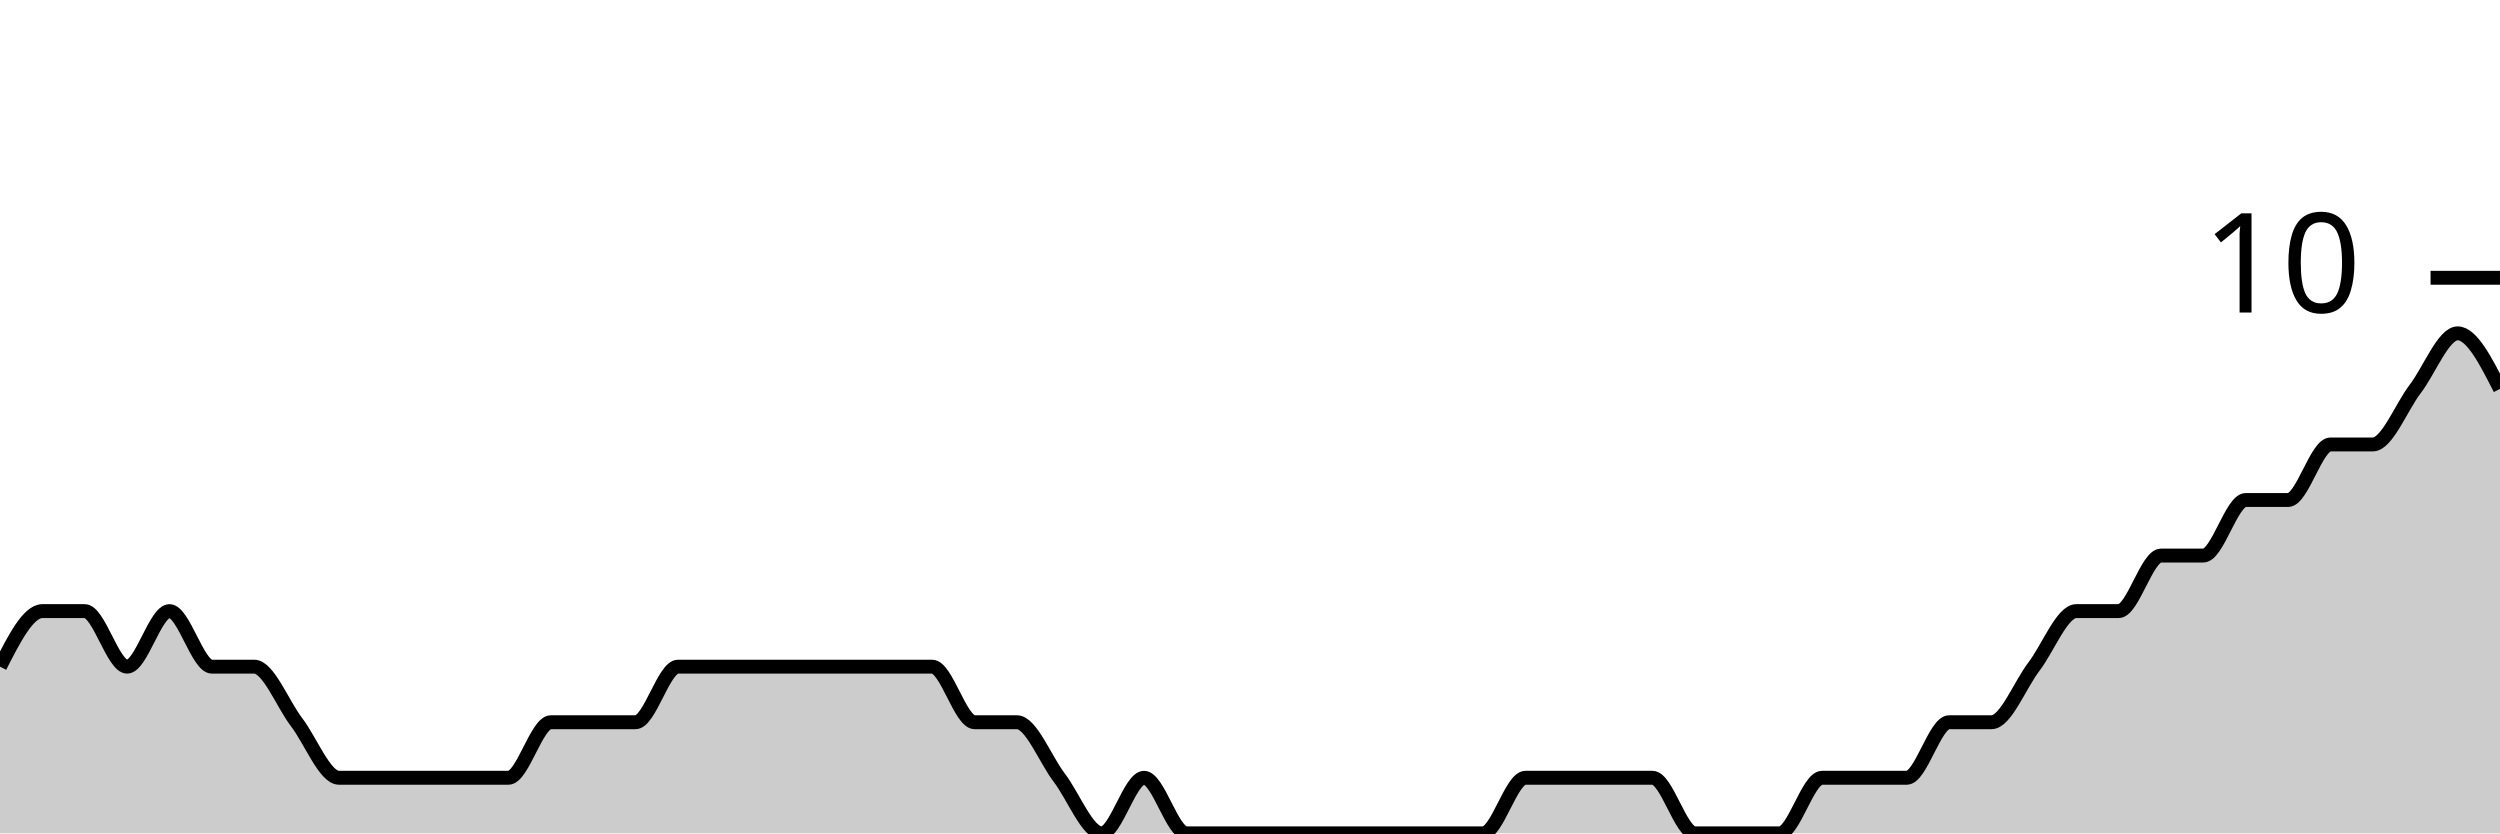
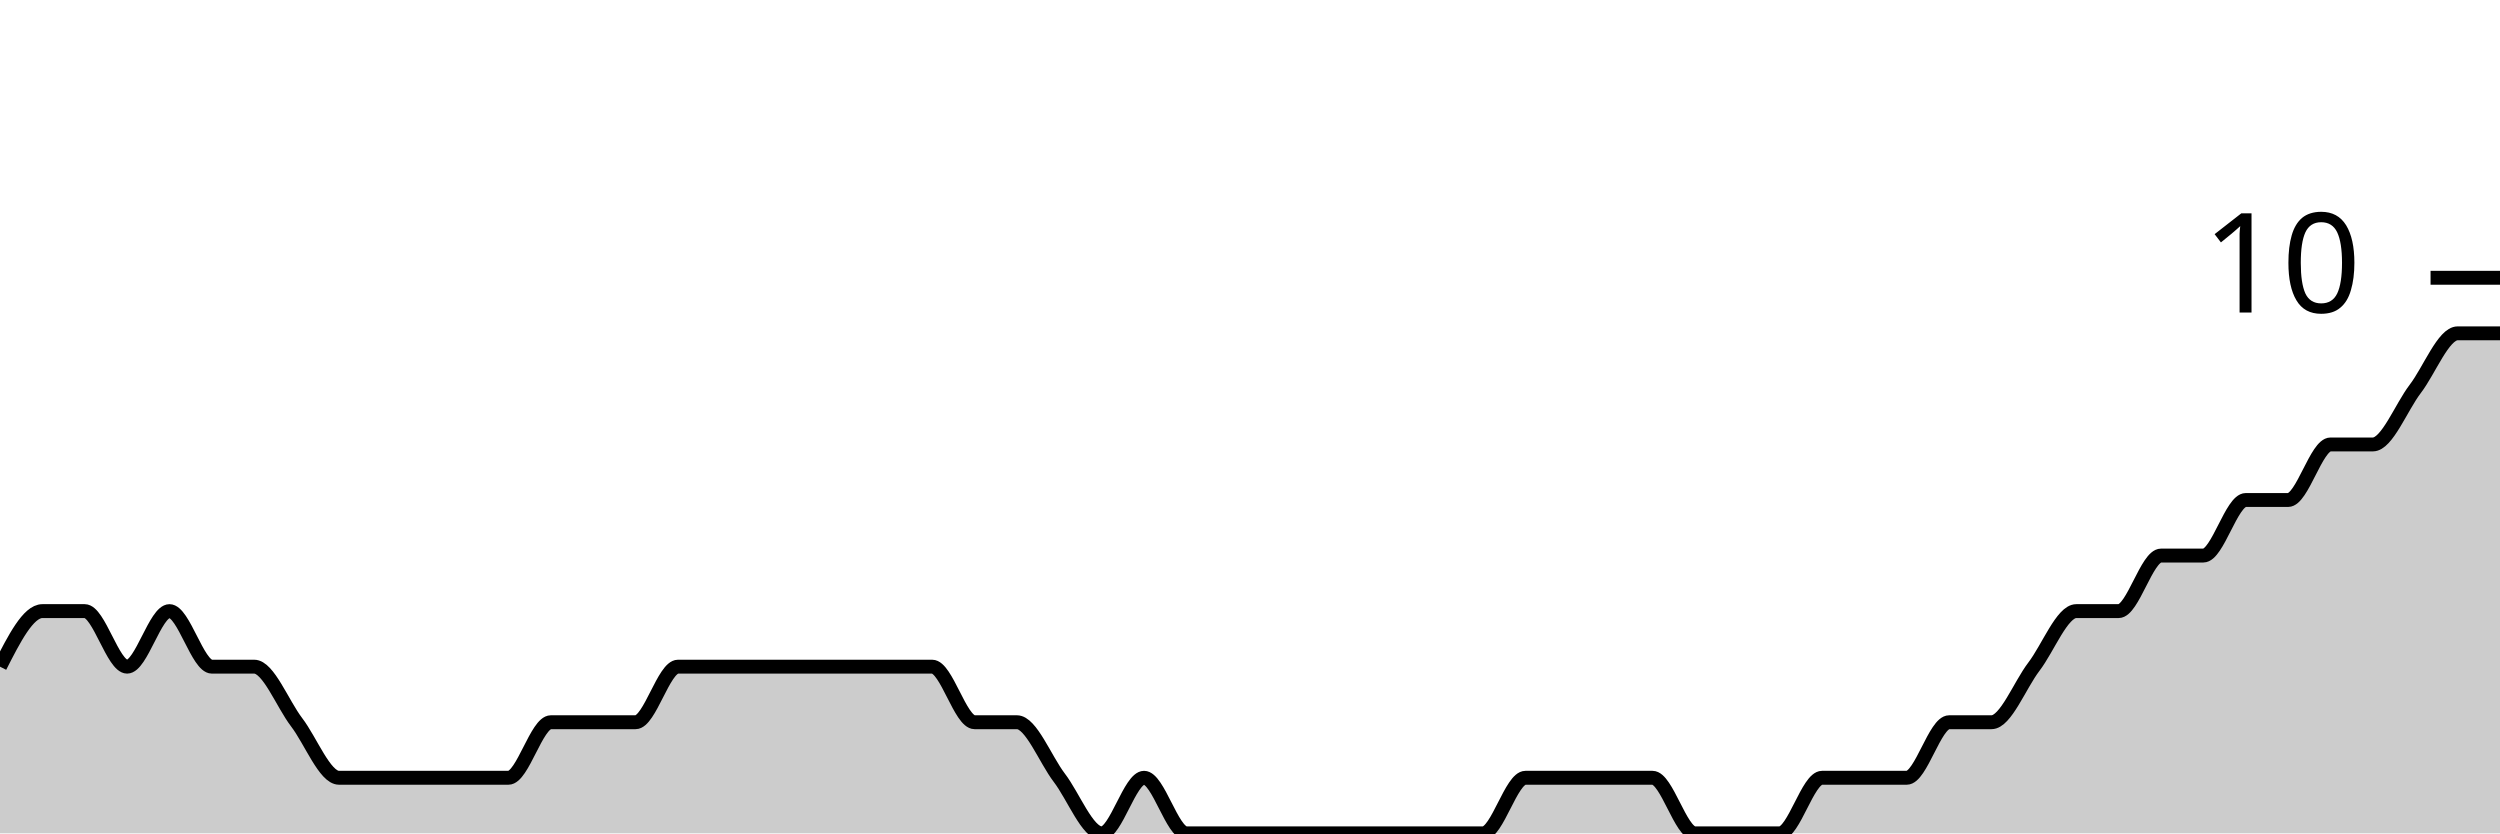
<svg xmlns="http://www.w3.org/2000/svg" viewBox="0 0 180 60">
  <g transform="translate(0,20)">
-     <path class="area" fill="rgba(0, 0, 0, 0.2)" d="M0,28C1.017,26,2.034,24,3.051,24C4.068,24,5.085,24,6.102,24C7.119,24,8.136,28,9.153,28C10.169,28,11.186,24,12.203,24C13.22,24,14.237,28,15.254,28C16.271,28,17.288,28,18.305,28C19.322,28,20.339,30.667,21.356,32C22.373,33.333,23.39,36,24.407,36C25.424,36,26.441,36,27.458,36C28.475,36,29.492,36,30.508,36C31.525,36,32.542,36,33.559,36C34.576,36,35.593,36,36.61,36C37.627,36,38.644,32,39.661,32C40.678,32,41.695,32,42.712,32C43.729,32,44.746,32,45.763,32C46.78,32,47.797,28,48.814,28C49.831,28,50.847,28,51.864,28C52.881,28,53.898,28,54.915,28C55.932,28,56.949,28,57.966,28C58.983,28,60,28,61.017,28C62.034,28,63.051,28,64.068,28C65.085,28,66.102,28,67.119,28C68.136,28,69.153,32,70.169,32C71.186,32,72.203,32,73.22,32C74.237,32,75.254,34.667,76.271,36C77.288,37.333,78.305,40,79.322,40C80.339,40,81.356,36,82.373,36C83.39,36,84.407,40,85.424,40C86.441,40,87.458,40,88.475,40C89.492,40,90.508,40,91.525,40C92.542,40,93.559,40,94.576,40C95.593,40,96.61,40,97.627,40C98.644,40,99.661,40,100.678,40C101.695,40,102.712,40,103.729,40C104.746,40,105.763,40,106.78,40C107.797,40,108.814,36,109.831,36C110.847,36,111.864,36,112.881,36C113.898,36,114.915,36,115.932,36C116.949,36,117.966,36,118.983,36C120,36,121.017,40,122.034,40C123.051,40,124.068,40,125.085,40C126.102,40,127.119,40,128.136,40C129.153,40,130.169,36,131.186,36C132.203,36,133.22,36,134.237,36C135.254,36,136.271,36,137.288,36C138.305,36,139.322,32,140.339,32C141.356,32,142.373,32,143.39,32C144.407,32,145.424,29.333,146.441,28C147.458,26.667,148.475,24,149.492,24C150.508,24,151.525,24,152.542,24C153.559,24,154.576,20,155.593,20C156.61,20,157.627,20,158.644,20C159.661,20,160.678,16,161.695,16C162.712,16,163.729,16,164.746,16C165.763,16,166.78,12,167.797,12C168.814,12,169.831,12,170.847,12C171.864,12,172.881,9.333,173.898,8C174.915,6.667,175.932,4,176.949,4C177.966,4,178.983,6,180,8L180,40C178.983,40,177.966,40,176.949,40C175.932,40,174.915,40,173.898,40C172.881,40,171.864,40,170.847,40C169.831,40,168.814,40,167.797,40C166.78,40,165.763,40,164.746,40C163.729,40,162.712,40,161.695,40C160.678,40,159.661,40,158.644,40C157.627,40,156.61,40,155.593,40C154.576,40,153.559,40,152.542,40C151.525,40,150.508,40,149.492,40C148.475,40,147.458,40,146.441,40C145.424,40,144.407,40,143.39,40C142.373,40,141.356,40,140.339,40C139.322,40,138.305,40,137.288,40C136.271,40,135.254,40,134.237,40C133.22,40,132.203,40,131.186,40C130.169,40,129.153,40,128.136,40C127.119,40,126.102,40,125.085,40C124.068,40,123.051,40,122.034,40C121.017,40,120,40,118.983,40C117.966,40,116.949,40,115.932,40C114.915,40,113.898,40,112.881,40C111.864,40,110.847,40,109.831,40C108.814,40,107.797,40,106.78,40C105.763,40,104.746,40,103.729,40C102.712,40,101.695,40,100.678,40C99.661,40,98.644,40,97.627,40C96.61,40,95.593,40,94.576,40C93.559,40,92.542,40,91.525,40C90.508,40,89.492,40,88.475,40C87.458,40,86.441,40,85.424,40C84.407,40,83.39,40,82.373,40C81.356,40,80.339,40,79.322,40C78.305,40,77.288,40,76.271,40C75.254,40,74.237,40,73.22,40C72.203,40,71.186,40,70.169,40C69.153,40,68.136,40,67.119,40C66.102,40,65.085,40,64.068,40C63.051,40,62.034,40,61.017,40C60,40,58.983,40,57.966,40C56.949,40,55.932,40,54.915,40C53.898,40,52.881,40,51.864,40C50.847,40,49.831,40,48.814,40C47.797,40,46.78,40,45.763,40C44.746,40,43.729,40,42.712,40C41.695,40,40.678,40,39.661,40C38.644,40,37.627,40,36.61,40C35.593,40,34.576,40,33.559,40C32.542,40,31.525,40,30.508,40C29.492,40,28.475,40,27.458,40C26.441,40,25.424,40,24.407,40C23.39,40,22.373,40,21.356,40C20.339,40,19.322,40,18.305,40C17.288,40,16.271,40,15.254,40C14.237,40,13.22,40,12.203,40C11.186,40,10.169,40,9.153,40C8.136,40,7.119,40,6.102,40C5.085,40,4.068,40,3.051,40C2.034,40,1.017,40,0,40Z" />
-     <path class="line" stroke="black" fill="none" d="M0,28C1.017,26,2.034,24,3.051,24C4.068,24,5.085,24,6.102,24C7.119,24,8.136,28,9.153,28C10.169,28,11.186,24,12.203,24C13.22,24,14.237,28,15.254,28C16.271,28,17.288,28,18.305,28C19.322,28,20.339,30.667,21.356,32C22.373,33.333,23.39,36,24.407,36C25.424,36,26.441,36,27.458,36C28.475,36,29.492,36,30.508,36C31.525,36,32.542,36,33.559,36C34.576,36,35.593,36,36.61,36C37.627,36,38.644,32,39.661,32C40.678,32,41.695,32,42.712,32C43.729,32,44.746,32,45.763,32C46.78,32,47.797,28,48.814,28C49.831,28,50.847,28,51.864,28C52.881,28,53.898,28,54.915,28C55.932,28,56.949,28,57.966,28C58.983,28,60,28,61.017,28C62.034,28,63.051,28,64.068,28C65.085,28,66.102,28,67.119,28C68.136,28,69.153,32,70.169,32C71.186,32,72.203,32,73.22,32C74.237,32,75.254,34.667,76.271,36C77.288,37.333,78.305,40,79.322,40C80.339,40,81.356,36,82.373,36C83.39,36,84.407,40,85.424,40C86.441,40,87.458,40,88.475,40C89.492,40,90.508,40,91.525,40C92.542,40,93.559,40,94.576,40C95.593,40,96.61,40,97.627,40C98.644,40,99.661,40,100.678,40C101.695,40,102.712,40,103.729,40C104.746,40,105.763,40,106.78,40C107.797,40,108.814,36,109.831,36C110.847,36,111.864,36,112.881,36C113.898,36,114.915,36,115.932,36C116.949,36,117.966,36,118.983,36C120,36,121.017,40,122.034,40C123.051,40,124.068,40,125.085,40C126.102,40,127.119,40,128.136,40C129.153,40,130.169,36,131.186,36C132.203,36,133.22,36,134.237,36C135.254,36,136.271,36,137.288,36C138.305,36,139.322,32,140.339,32C141.356,32,142.373,32,143.39,32C144.407,32,145.424,29.333,146.441,28C147.458,26.667,148.475,24,149.492,24C150.508,24,151.525,24,152.542,24C153.559,24,154.576,20,155.593,20C156.61,20,157.627,20,158.644,20C159.661,20,160.678,16,161.695,16C162.712,16,163.729,16,164.746,16C165.763,16,166.78,12,167.797,12C168.814,12,169.831,12,170.847,12C171.864,12,172.881,9.333,173.898,8C174.915,6.667,175.932,4,176.949,4C177.966,4,178.983,6,180,8" />
+     <path class="area" fill="rgba(0, 0, 0, 0.2)" d="M0,28C1.017,26,2.034,24,3.051,24C4.068,24,5.085,24,6.102,24C7.119,24,8.136,28,9.153,28C10.169,28,11.186,24,12.203,24C13.22,24,14.237,28,15.254,28C16.271,28,17.288,28,18.305,28C19.322,28,20.339,30.667,21.356,32C22.373,33.333,23.39,36,24.407,36C25.424,36,26.441,36,27.458,36C28.475,36,29.492,36,30.508,36C31.525,36,32.542,36,33.559,36C34.576,36,35.593,36,36.61,36C37.627,36,38.644,32,39.661,32C40.678,32,41.695,32,42.712,32C43.729,32,44.746,32,45.763,32C46.78,32,47.797,28,48.814,28C49.831,28,50.847,28,51.864,28C52.881,28,53.898,28,54.915,28C55.932,28,56.949,28,57.966,28C58.983,28,60,28,61.017,28C62.034,28,63.051,28,64.068,28C65.085,28,66.102,28,67.119,28C68.136,28,69.153,32,70.169,32C71.186,32,72.203,32,73.22,32C74.237,32,75.254,34.667,76.271,36C77.288,37.333,78.305,40,79.322,40C80.339,40,81.356,36,82.373,36C83.39,36,84.407,40,85.424,40C86.441,40,87.458,40,88.475,40C89.492,40,90.508,40,91.525,40C92.542,40,93.559,40,94.576,40C95.593,40,96.61,40,97.627,40C98.644,40,99.661,40,100.678,40C101.695,40,102.712,40,103.729,40C104.746,40,105.763,40,106.78,40C107.797,40,108.814,36,109.831,36C110.847,36,111.864,36,112.881,36C113.898,36,114.915,36,115.932,36C116.949,36,117.966,36,118.983,36C120,36,121.017,40,122.034,40C123.051,40,124.068,40,125.085,40C126.102,40,127.119,40,128.136,40C129.153,40,130.169,36,131.186,36C132.203,36,133.22,36,134.237,36C135.254,36,136.271,36,137.288,36C138.305,36,139.322,32,140.339,32C141.356,32,142.373,32,143.39,32C144.407,32,145.424,29.333,146.441,28C147.458,26.667,148.475,24,149.492,24C150.508,24,151.525,24,152.542,24C153.559,24,154.576,20,155.593,20C156.61,20,157.627,20,158.644,20C159.661,20,160.678,16,161.695,16C162.712,16,163.729,16,164.746,16C165.763,16,166.78,12,167.797,12C168.814,12,169.831,12,170.847,12C171.864,12,172.881,9.333,173.898,8C174.915,6.667,175.932,4,176.949,4C177.966,4,178.983,4,180,4L180,40C178.983,40,177.966,40,176.949,40C175.932,40,174.915,40,173.898,40C172.881,40,171.864,40,170.847,40C169.831,40,168.814,40,167.797,40C166.78,40,165.763,40,164.746,40C163.729,40,162.712,40,161.695,40C160.678,40,159.661,40,158.644,40C157.627,40,156.61,40,155.593,40C154.576,40,153.559,40,152.542,40C151.525,40,150.508,40,149.492,40C148.475,40,147.458,40,146.441,40C145.424,40,144.407,40,143.39,40C142.373,40,141.356,40,140.339,40C139.322,40,138.305,40,137.288,40C136.271,40,135.254,40,134.237,40C133.22,40,132.203,40,131.186,40C130.169,40,129.153,40,128.136,40C127.119,40,126.102,40,125.085,40C124.068,40,123.051,40,122.034,40C121.017,40,120,40,118.983,40C117.966,40,116.949,40,115.932,40C114.915,40,113.898,40,112.881,40C111.864,40,110.847,40,109.831,40C108.814,40,107.797,40,106.78,40C105.763,40,104.746,40,103.729,40C102.712,40,101.695,40,100.678,40C99.661,40,98.644,40,97.627,40C96.61,40,95.593,40,94.576,40C93.559,40,92.542,40,91.525,40C90.508,40,89.492,40,88.475,40C87.458,40,86.441,40,85.424,40C84.407,40,83.39,40,82.373,40C81.356,40,80.339,40,79.322,40C78.305,40,77.288,40,76.271,40C75.254,40,74.237,40,73.22,40C72.203,40,71.186,40,70.169,40C69.153,40,68.136,40,67.119,40C66.102,40,65.085,40,64.068,40C63.051,40,62.034,40,61.017,40C60,40,58.983,40,57.966,40C56.949,40,55.932,40,54.915,40C53.898,40,52.881,40,51.864,40C50.847,40,49.831,40,48.814,40C47.797,40,46.78,40,45.763,40C44.746,40,43.729,40,42.712,40C41.695,40,40.678,40,39.661,40C38.644,40,37.627,40,36.61,40C35.593,40,34.576,40,33.559,40C32.542,40,31.525,40,30.508,40C29.492,40,28.475,40,27.458,40C26.441,40,25.424,40,24.407,40C23.39,40,22.373,40,21.356,40C20.339,40,19.322,40,18.305,40C17.288,40,16.271,40,15.254,40C14.237,40,13.22,40,12.203,40C11.186,40,10.169,40,9.153,40C8.136,40,7.119,40,6.102,40C5.085,40,4.068,40,3.051,40C2.034,40,1.017,40,0,40Z" />
+     <path class="line" stroke="black" fill="none" d="M0,28C1.017,26,2.034,24,3.051,24C4.068,24,5.085,24,6.102,24C7.119,24,8.136,28,9.153,28C10.169,28,11.186,24,12.203,24C13.22,24,14.237,28,15.254,28C16.271,28,17.288,28,18.305,28C19.322,28,20.339,30.667,21.356,32C22.373,33.333,23.39,36,24.407,36C25.424,36,26.441,36,27.458,36C28.475,36,29.492,36,30.508,36C31.525,36,32.542,36,33.559,36C34.576,36,35.593,36,36.61,36C37.627,36,38.644,32,39.661,32C40.678,32,41.695,32,42.712,32C43.729,32,44.746,32,45.763,32C46.78,32,47.797,28,48.814,28C49.831,28,50.847,28,51.864,28C52.881,28,53.898,28,54.915,28C55.932,28,56.949,28,57.966,28C58.983,28,60,28,61.017,28C62.034,28,63.051,28,64.068,28C65.085,28,66.102,28,67.119,28C68.136,28,69.153,32,70.169,32C71.186,32,72.203,32,73.22,32C74.237,32,75.254,34.667,76.271,36C77.288,37.333,78.305,40,79.322,40C80.339,40,81.356,36,82.373,36C83.39,36,84.407,40,85.424,40C86.441,40,87.458,40,88.475,40C89.492,40,90.508,40,91.525,40C92.542,40,93.559,40,94.576,40C95.593,40,96.61,40,97.627,40C98.644,40,99.661,40,100.678,40C101.695,40,102.712,40,103.729,40C104.746,40,105.763,40,106.78,40C107.797,40,108.814,36,109.831,36C110.847,36,111.864,36,112.881,36C113.898,36,114.915,36,115.932,36C116.949,36,117.966,36,118.983,36C120,36,121.017,40,122.034,40C123.051,40,124.068,40,125.085,40C126.102,40,127.119,40,128.136,40C129.153,40,130.169,36,131.186,36C132.203,36,133.22,36,134.237,36C135.254,36,136.271,36,137.288,36C138.305,36,139.322,32,140.339,32C141.356,32,142.373,32,143.39,32C144.407,32,145.424,29.333,146.441,28C147.458,26.667,148.475,24,149.492,24C150.508,24,151.525,24,152.542,24C153.559,24,154.576,20,155.593,20C156.61,20,157.627,20,158.644,20C159.661,20,160.678,16,161.695,16C162.712,16,163.729,16,164.746,16C165.763,16,166.78,12,167.797,12C168.814,12,169.831,12,170.847,12C171.864,12,172.881,9.333,173.898,8C174.915,6.667,175.932,4,176.949,4C177.966,4,178.983,4,180,4" />
    <path class="axis-ceiling" stroke-width="1" stroke="black" fill="none" d="M175,0L180,0" />
    <text class="axis-ceiling-label" font-family="sans-serif" text-anchor="end" font-size="10px" x="170" y="2.5">10</text>
  </g>
</svg>
